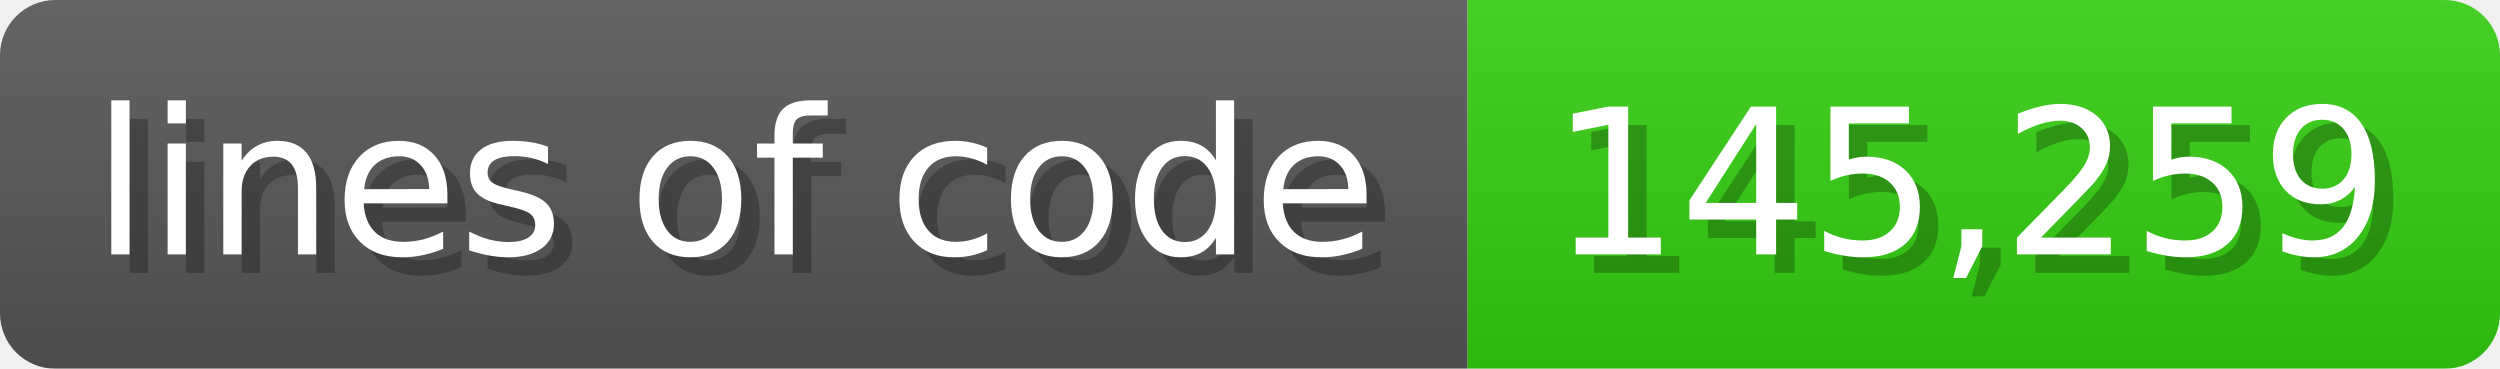
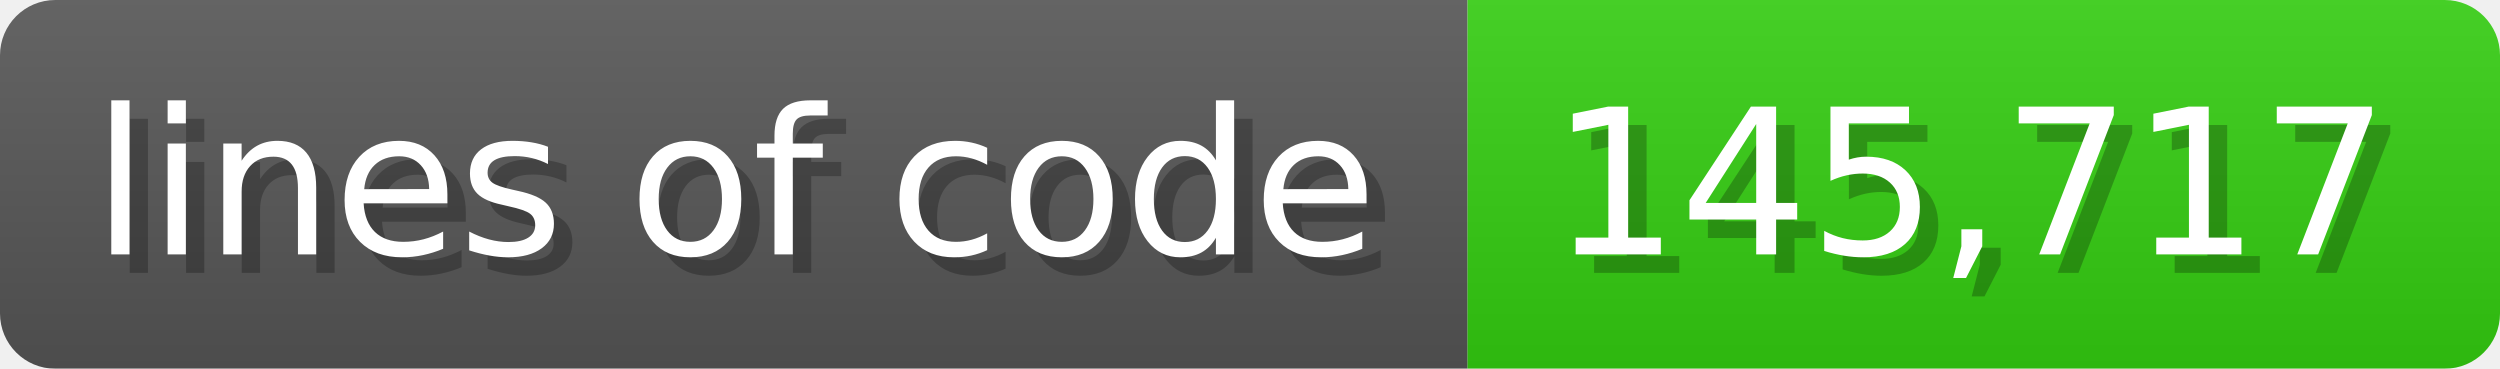
<svg xmlns="http://www.w3.org/2000/svg" width="135.6" height="20" viewBox="0 0 1356 200">
  <linearGradient id="a" x2="0" y2="100%">
    <stop offset="0" stop-opacity=".1" stop-color="#EEE" />
    <stop offset="1" stop-opacity=".1" />
  </linearGradient>
  <mask id="m">
    <rect width="1356" height="200" rx="30" fill="#FFF" />
  </mask>
  <g mask="url(#m)">
    <rect width="796" height="200" fill="#555" />
    <rect width="560" height="200" fill="#3C1" x="796" />
    <rect width="1356" height="200" fill="url(#a)" />
  </g>
  <g fill="#fff" text-anchor="start" font-family="Verdana,DejaVu Sans,sans-serif" font-size="110">
    <text x="60" y="148" textLength="696" fill="#000" opacity="0.25">lines of code</text>
    <text x="50" y="138" textLength="696">lines of code</text>
-     <text x="851" y="148" textLength="460" fill="#000" opacity="0.25">145,259</text>
-     <text x="841" y="138" textLength="460">145,259</text>
+     <text x="851" y="148" textLength="460" fill="#000" opacity="0.25">145,717</text>
+     <text x="841" y="138" textLength="460">145,717</text>
  </g>
</svg>
